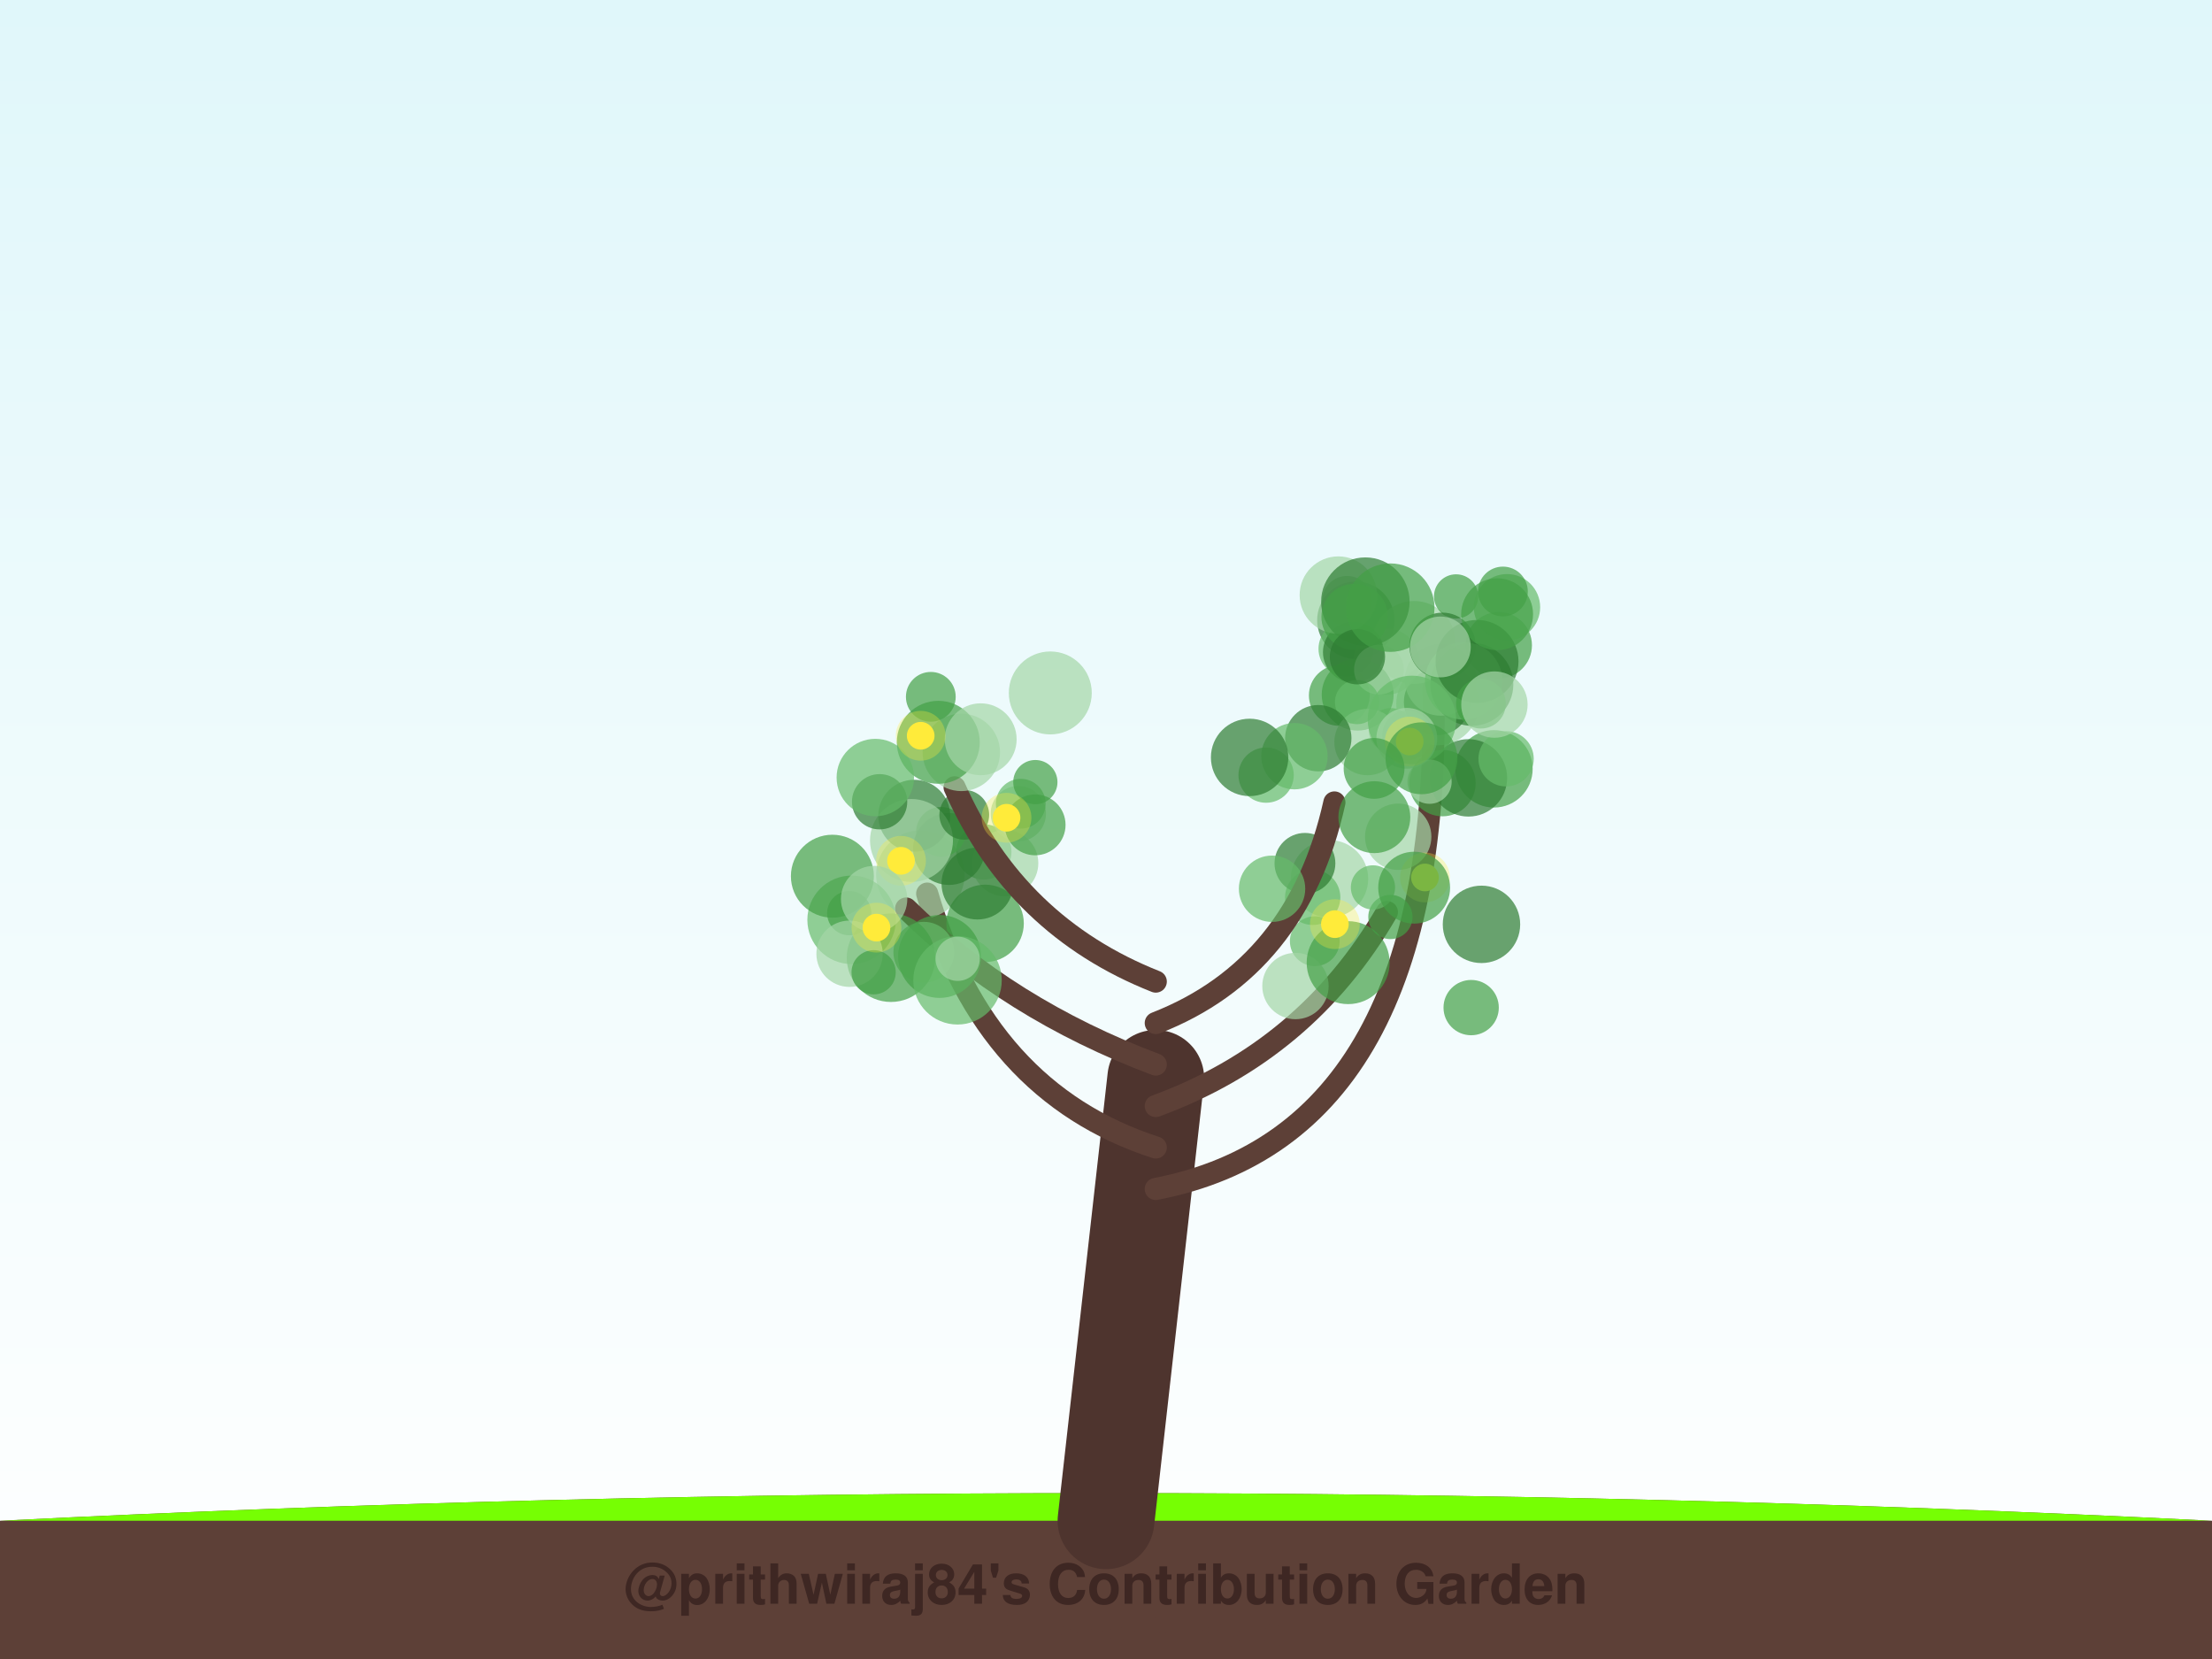
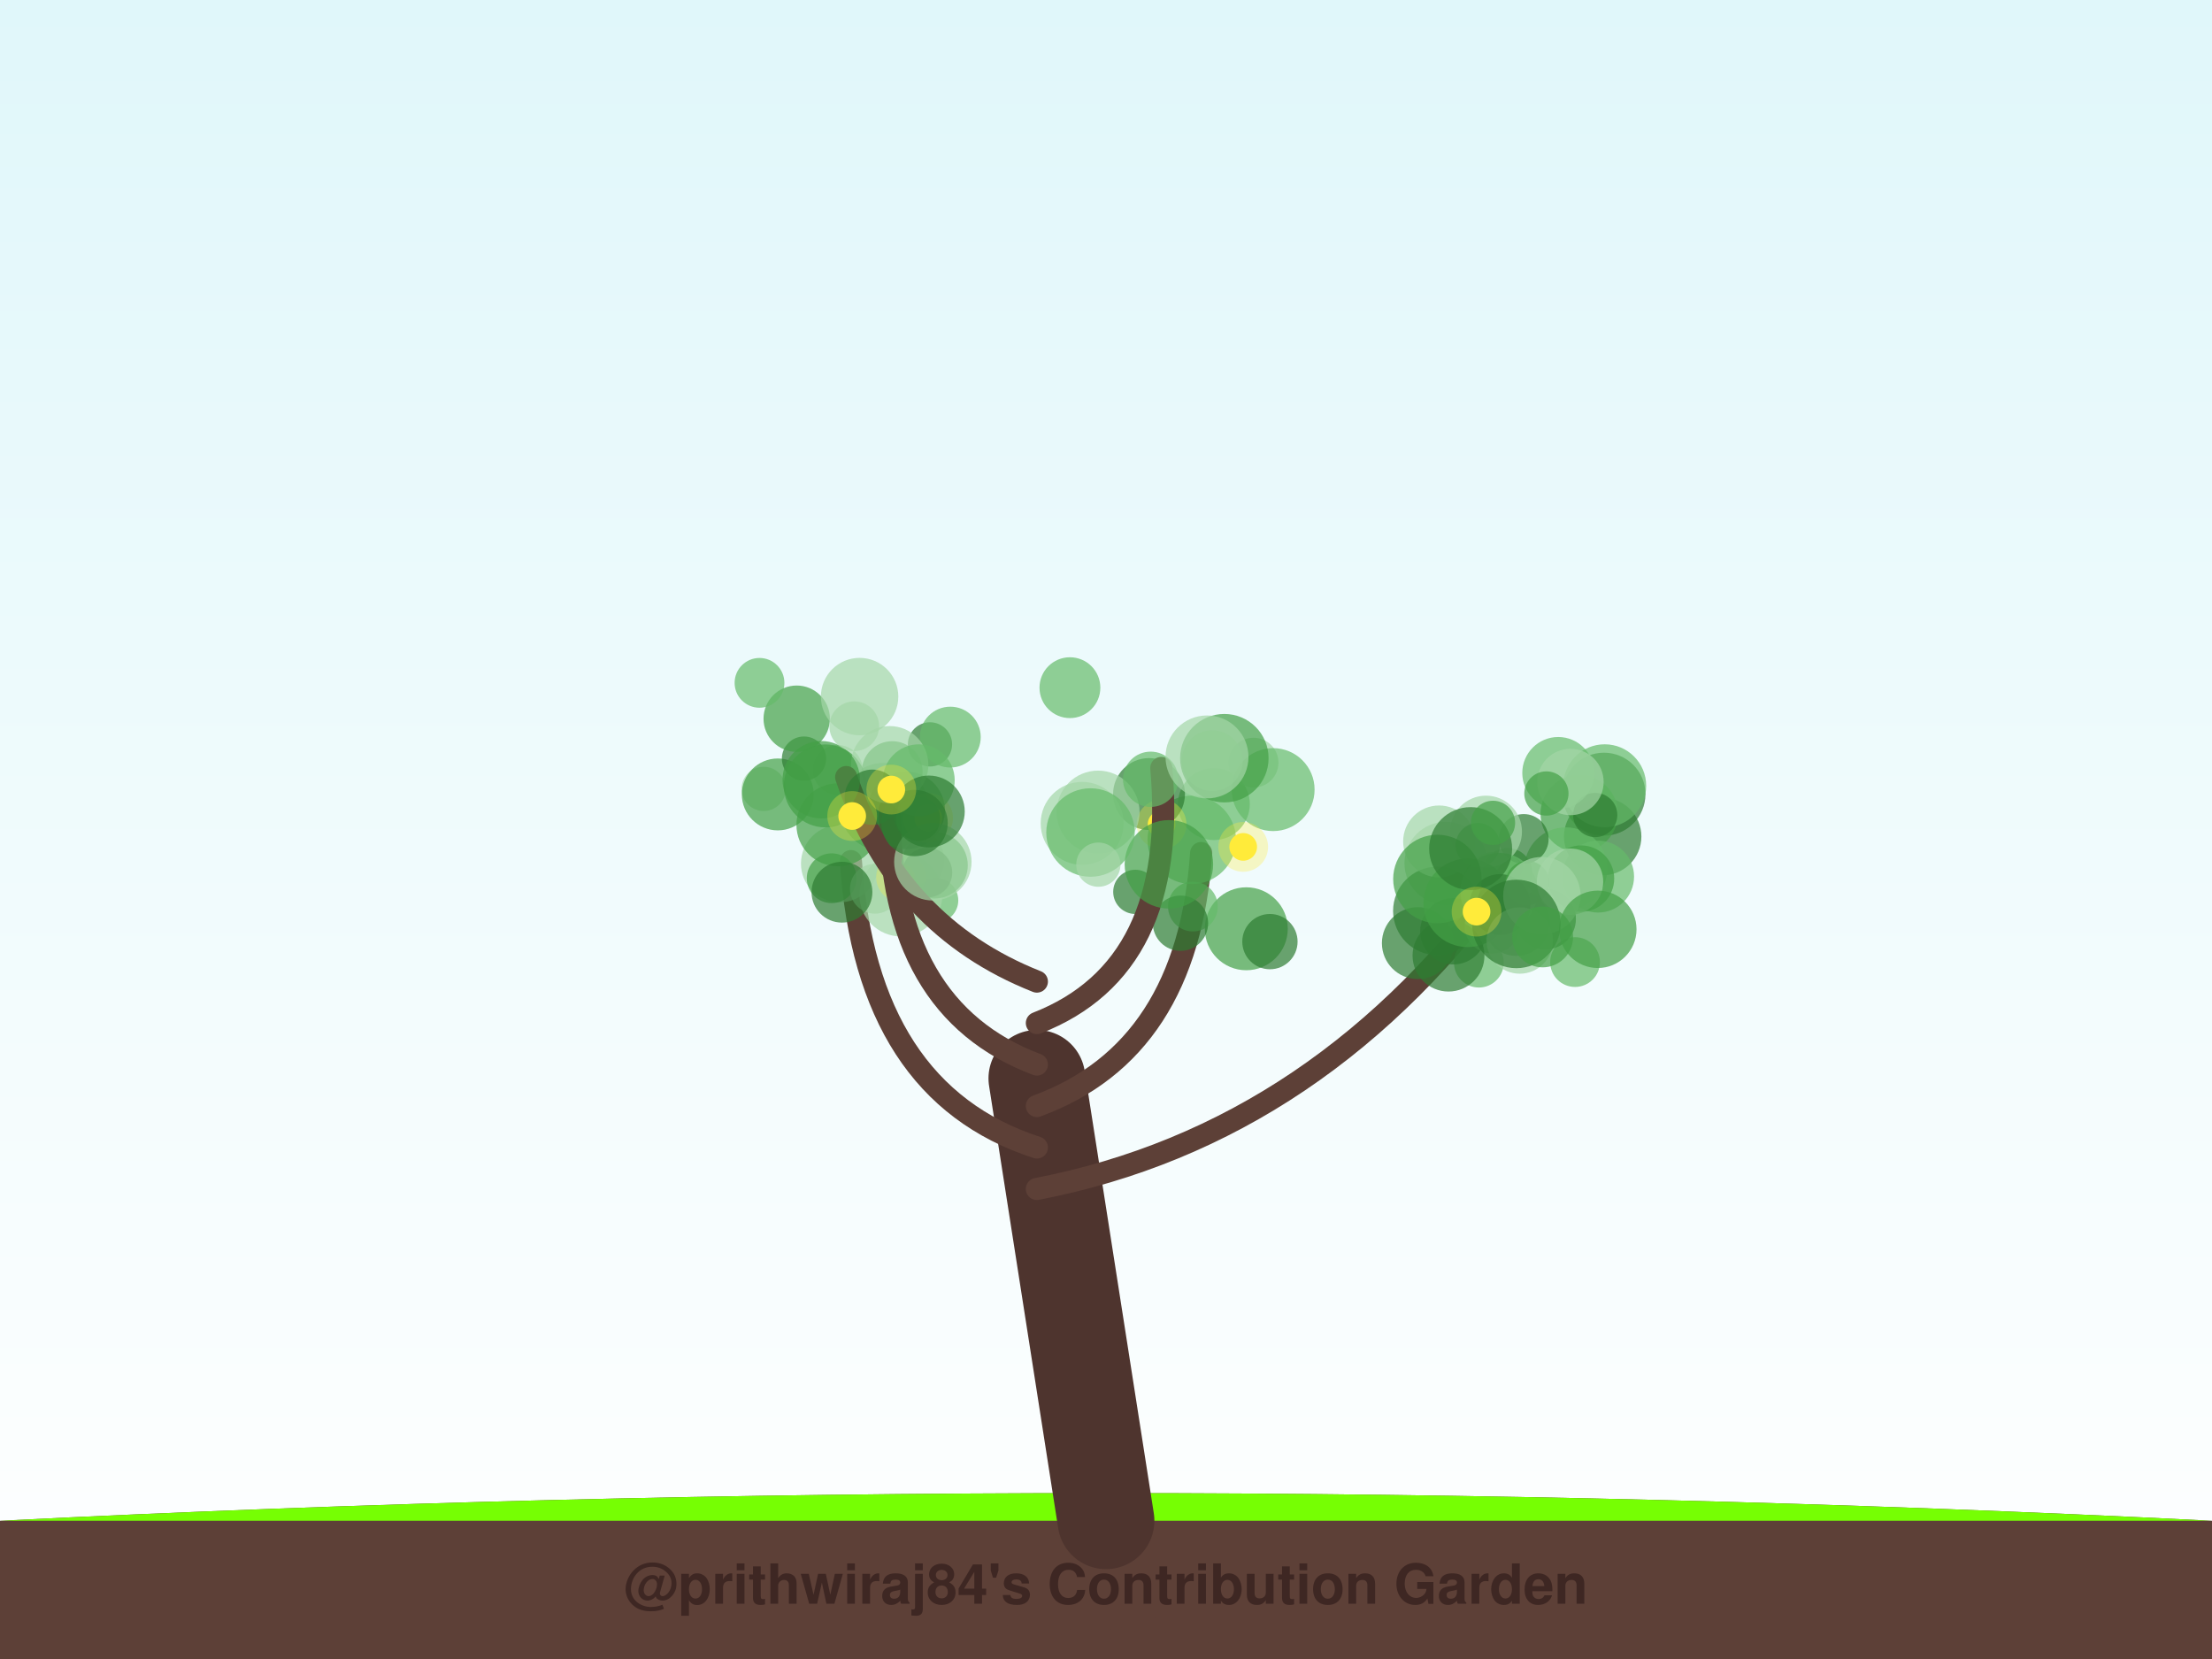
<svg xmlns="http://www.w3.org/2000/svg" width="800" height="600" viewBox="0 0 800 600">
  <defs>
    <linearGradient id="sky" x1="0%" y1="0%" x2="0%" y2="100%">
      <stop offset="0%" style="stop-color:#e0f7fa;stop-opacity:1" />
      <stop offset="100%" style="stop-color:#ffffff;stop-opacity:1" />
    </linearGradient>
    <filter id="glow" x="-20%" y="-20%" width="140%" height="140%">
      <feGaussianBlur stdDeviation="2" result="coloredBlur" />
      <feMerge>
        <feMergeNode in="coloredBlur" />
        <feMergeNode in="SourceGraphic" />
      </feMerge>
    </filter>
  </defs>
  <rect width="100%" height="100%" fill="url(#sky)" />
  <path d="M0,550 Q400,530 800,550 L800,600 L0,600 Z" stroke="#4e342e" stroke-width="0" fill="#5d4037" stroke-linecap="round" stroke-opacity="1.0" />
  <path d="M0,550 Q400,530 800,550" stroke="none" stroke-width="0" fill="#76ff03" stroke-linecap="round" stroke-opacity="0.1" />
-   <path d="M400,550 Q409.0,470.0 418,390" stroke="#4e342e" stroke-width="35" fill="none" stroke-linecap="round" stroke-opacity="1.0" />
-   <path d="M418,430 Q521.544,410 518.399,248.876" stroke="#5d4037" stroke-width="8" fill="none" stroke-linecap="round" stroke-opacity="1.0" />
-   <circle cx="540.314" cy="278.063" r="14" fill="#43a047" fill-opacity="0.7" />
-   <circle cx="519.975" cy="254.556" r="15" fill="#a5d6a7" fill-opacity="0.7" />
-   <circle cx="521.696" cy="283.227" r="12" fill="#43a047" fill-opacity="0.7" />
-   <circle cx="519.731" cy="253.894" r="12" fill="#2e7d32" fill-opacity="0.7" />
-   <circle cx="490.365" cy="224.31" r="14" fill="#2e7d32" fill-opacity="0.7" />
-   <circle cx="501.371" cy="239.285" r="12" fill="#a5d6a7" fill-opacity="0.7" />
-   <circle cx="486.849" cy="234.641" r="10" fill="#66bb6a" fill-opacity="0.7" />
-   <circle cx="487.183" cy="217.304" r="9" fill="#43a047" fill-opacity="0.7" />
-   <circle cx="511.401" cy="232.356" r="15" fill="#a5d6a7" fill-opacity="0.7" />
-   <circle cx="521.087" cy="245.846" r="13" fill="#a5d6a7" fill-opacity="0.7" />
-   <circle cx="489.467" cy="235.866" r="11" fill="#2e7d32" fill-opacity="0.7" />
-   <circle cx="542.051" cy="233.365" r="12" fill="#43a047" fill-opacity="0.7" />
-   <circle cx="503.024" cy="264.093" r="8" fill="#66bb6a" fill-opacity="0.7" />
-   <circle cx="532.318" cy="247.501" r="15" fill="#2e7d32" fill-opacity="0.7" />
-   <circle cx="491.022" cy="251.229" r="13" fill="#43a047" fill-opacity="0.7" />
-   <circle cx="484.383" cy="251.517" r="11" fill="#43a047" fill-opacity="0.7" />
-   <circle cx="526.611" cy="215.704" r="8" fill="#43a047" fill-opacity="0.7" />
-   <circle cx="498.721" cy="242.174" r="9" fill="#a5d6a7" fill-opacity="0.7" />
-   <circle cx="521.7" cy="233.561" r="12" fill="#2e7d32" fill-opacity="0.7" />
-   <circle cx="531.079" cy="281.324" r="14" fill="#2e7d32" fill-opacity="0.7" />
-   <circle cx="484.033" cy="215.225" r="14" fill="#a5d6a7" fill-opacity="0.7" />
-   <circle cx="494.571" cy="268.38" r="12" fill="#a5d6a7" fill-opacity="0.7" />
-   <circle cx="545.022" cy="219.615" r="12" fill="#66bb6a" fill-opacity="0.7" />
-   <circle cx="508.91" cy="265.967" r="9" fill="#66bb6a" fill-opacity="0.7" />
-   <circle cx="493.803" cy="217.591" r="16" fill="#2e7d32" fill-opacity="0.7" />
-   <circle cx="529.346" cy="246.269" r="14" fill="#66bb6a" fill-opacity="0.7" />
-   <circle cx="534.188" cy="239.216" r="15" fill="#2e7d32" fill-opacity="0.7" />
-   <circle cx="544.696" cy="274.426" r="10" fill="#66bb6a" fill-opacity="0.7" />
-   <circle cx="543.552" cy="213.922" r="9" fill="#43a047" fill-opacity="0.7" />
-   <circle cx="489.91" cy="223.112" r="12" fill="#43a047" fill-opacity="0.7" />
-   <circle cx="490.8" cy="253.909" r="8" fill="#66bb6a" fill-opacity="0.7" />
-   <circle cx="490.936" cy="237.521" r="10" fill="#2e7d32" fill-opacity="0.7" />
-   <circle cx="541.45" cy="222.146" r="13" fill="#43a047" fill-opacity="0.7" />
-   <circle cx="502.805" cy="219.766" r="16" fill="#43a047" fill-opacity="0.7" />
-   <circle cx="510.658" cy="260.362" r="16" fill="#66bb6a" fill-opacity="0.7" />
-   <circle cx="535.596" cy="254.482" r="9" fill="#43a047" fill-opacity="0.7" />
-   <circle cx="540.479" cy="254.821" r="12" fill="#a5d6a7" fill-opacity="0.7" />
-   <circle cx="508.787" cy="267.022" r="11" fill="#a5d6a7" fill-opacity="0.7" />
-   <circle cx="520.922" cy="233.979" r="11" fill="#a5d6a7" fill-opacity="0.7" />
-   <circle cx="517.019" cy="282.713" r="8" fill="#a5d6a7" fill-opacity="0.7" />
-   <circle cx="509.83" cy="268.19" r="5" fill="#ffeb3b" fill-opacity="1.0" />
-   <circle cx="509.83" cy="268.19" r="9" fill="#ffeb3b" fill-opacity="0.3" />
-   <path d="M418,415 Q356.228,395 335.333,323.189" stroke="#5d4037" stroke-width="8" fill="none" stroke-linecap="round" stroke-opacity="1.0" />
-   <circle cx="332.865" cy="316.333" r="16" fill="#a5d6a7" fill-opacity="0.7" />
-   <circle cx="355.806" cy="308.104" r="10" fill="#66bb6a" fill-opacity="0.7" />
-   <circle cx="363.522" cy="312.174" r="12" fill="#a5d6a7" fill-opacity="0.7" />
-   <circle cx="307.994" cy="332.67" r="16" fill="#66bb6a" fill-opacity="0.7" />
-   <circle cx="343.222" cy="307.05" r="13" fill="#2e7d32" fill-opacity="0.7" />
-   <circle cx="340.327" cy="300.858" r="9" fill="#43a047" fill-opacity="0.7" />
-   <circle cx="301.043" cy="316.891" r="15" fill="#43a047" fill-opacity="0.7" />
-   <circle cx="330.647" cy="295.016" r="13" fill="#2e7d32" fill-opacity="0.7" />
-   <circle cx="368.294" cy="294.259" r="10" fill="#a5d6a7" fill-opacity="0.7" />
-   <circle cx="329.652" cy="303.972" r="15" fill="#a5d6a7" fill-opacity="0.7" />
-   <circle cx="348.741" cy="294.684" r="9" fill="#2e7d32" fill-opacity="0.7" />
-   <circle cx="356.277" cy="333.944" r="14" fill="#43a047" fill-opacity="0.7" />
-   <circle cx="325.862" cy="311.324" r="5" fill="#ffeb3b" fill-opacity="1.0" />
-   <circle cx="325.862" cy="311.324" r="9" fill="#ffeb3b" fill-opacity="0.3" />
-   <path d="M418,400 Q472.557,380 501.586,329.863" stroke="#5d4037" stroke-width="8" fill="none" stroke-linecap="round" stroke-opacity="1.0" />
-   <circle cx="475.508" cy="340.414" r="9" fill="#66bb6a" fill-opacity="0.7" />
-   <circle cx="535.796" cy="334.304" r="14" fill="#2e7d32" fill-opacity="0.7" />
-   <circle cx="468.522" cy="356.611" r="12" fill="#a5d6a7" fill-opacity="0.7" />
-   <circle cx="505.68" cy="302.616" r="12" fill="#a5d6a7" fill-opacity="0.7" />
-   <circle cx="502.855" cy="331.633" r="8" fill="#43a047" fill-opacity="0.7" />
-   <circle cx="532.064" cy="364.412" r="10" fill="#43a047" fill-opacity="0.7" />
-   <circle cx="480.828" cy="317.829" r="14" fill="#a5d6a7" fill-opacity="0.7" />
-   <circle cx="487.576" cy="348.153" r="15" fill="#43a047" fill-opacity="0.7" />
-   <circle cx="474.756" cy="324.525" r="10" fill="#66bb6a" fill-opacity="0.7" />
-   <circle cx="471.95" cy="312.241" r="11" fill="#2e7d32" fill-opacity="0.7" />
-   <circle cx="482.778" cy="334.228" r="5" fill="#ffeb3b" fill-opacity="1.0" />
-   <circle cx="482.778" cy="334.228" r="9" fill="#ffeb3b" fill-opacity="0.3" />
-   <circle cx="515.355" cy="317.349" r="5" fill="#ffeb3b" fill-opacity="1.0" />
-   <circle cx="515.355" cy="317.349" r="9" fill="#ffeb3b" fill-opacity="0.3" />
-   <path d="M418,385 Q364.772,365 327.72,328.587" stroke="#5d4037" stroke-width="8" fill="none" stroke-linecap="round" stroke-opacity="1.0" />
-   <circle cx="339.81" cy="345.914" r="15" fill="#43a047" fill-opacity="0.7" />
-   <circle cx="334.116" cy="344.393" r="11" fill="#66bb6a" fill-opacity="0.7" />
-   <circle cx="322.234" cy="346.375" r="16" fill="#43a047" fill-opacity="0.7" />
-   <circle cx="307.135" cy="330.263" r="8" fill="#43a047" fill-opacity="0.7" />
-   <circle cx="307.258" cy="344.933" r="12" fill="#a5d6a7" fill-opacity="0.7" />
-   <circle cx="346.301" cy="354.536" r="16" fill="#66bb6a" fill-opacity="0.7" />
-   <circle cx="315.961" cy="351.635" r="8" fill="#43a047" fill-opacity="0.7" />
-   <circle cx="353.512" cy="319.546" r="13" fill="#2e7d32" fill-opacity="0.7" />
-   <circle cx="316.139" cy="325.152" r="12" fill="#a5d6a7" fill-opacity="0.7" />
-   <circle cx="346.351" cy="346.762" r="8" fill="#a5d6a7" fill-opacity="0.7" />
-   <circle cx="316.984" cy="335.488" r="5" fill="#ffeb3b" fill-opacity="1.0" />
-   <circle cx="316.984" cy="335.488" r="9" fill="#ffeb3b" fill-opacity="0.3" />
-   <path d="M418,370 Q469.329,350 482.605,290.22" stroke="#5d4037" stroke-width="8" fill="none" stroke-linecap="round" stroke-opacity="1.0" />
-   <circle cx="496.951" cy="277.904" r="11" fill="#43a047" fill-opacity="0.7" />
-   <circle cx="476.777" cy="266.979" r="12" fill="#2e7d32" fill-opacity="0.7" />
-   <circle cx="457.905" cy="280.33" r="10" fill="#66bb6a" fill-opacity="0.7" />
-   <circle cx="496.55" cy="320.949" r="8" fill="#66bb6a" fill-opacity="0.7" />
-   <circle cx="497.05" cy="295.542" r="13" fill="#43a047" fill-opacity="0.7" />
-   <circle cx="468.154" cy="273.487" r="12" fill="#66bb6a" fill-opacity="0.7" />
-   <circle cx="460.056" cy="321.429" r="12" fill="#66bb6a" fill-opacity="0.7" />
-   <circle cx="514.105" cy="274.245" r="13" fill="#43a047" fill-opacity="0.7" />
-   <circle cx="511.45" cy="321.038" r="13" fill="#43a047" fill-opacity="0.7" />
-   <circle cx="451.939" cy="273.929" r="14" fill="#2e7d32" fill-opacity="0.7" />
-   <path d="M418,355 Q367.43,335 345.247,284.743" stroke="#5d4037" stroke-width="8" fill="none" stroke-linecap="round" stroke-opacity="1.0" />
-   <circle cx="318.122" cy="289.965" r="10" fill="#2e7d32" fill-opacity="0.7" />
-   <circle cx="347.681" cy="272.111" r="14" fill="#a5d6a7" fill-opacity="0.7" />
-   <circle cx="339.347" cy="268.466" r="15" fill="#43a047" fill-opacity="0.7" />
-   <circle cx="369.166" cy="290.676" r="9" fill="#66bb6a" fill-opacity="0.7" />
-   <circle cx="354.68" cy="267.367" r="13" fill="#a5d6a7" fill-opacity="0.7" />
-   <circle cx="374.446" cy="282.861" r="8" fill="#43a047" fill-opacity="0.7" />
-   <circle cx="379.853" cy="250.611" r="15" fill="#a5d6a7" fill-opacity="0.7" />
-   <circle cx="336.642" cy="252.016" r="9" fill="#43a047" fill-opacity="0.7" />
-   <circle cx="316.568" cy="281.21" r="14" fill="#66bb6a" fill-opacity="0.7" />
-   <circle cx="374.371" cy="298.327" r="11" fill="#43a047" fill-opacity="0.7" />
-   <circle cx="364.024" cy="295.756" r="5" fill="#ffeb3b" fill-opacity="1.0" />
-   <circle cx="364.024" cy="295.756" r="9" fill="#ffeb3b" fill-opacity="0.3" />
-   <circle cx="332.981" cy="266.097" r="5" fill="#ffeb3b" fill-opacity="1.0" />
-   <circle cx="332.981" cy="266.097" r="9" fill="#ffeb3b" fill-opacity="0.3" />
+   <path d="M400,550 Q387.5,470.0 375,390" stroke="#4e342e" stroke-width="35" fill="none" stroke-linecap="round" stroke-opacity="1.0" />
+   <path d="M375,430 Q478.598,410 546.774,314.137" stroke="#5d4037" stroke-width="8" fill="none" stroke-linecap="round" stroke-opacity="1.0" />
+   <circle cx="522.944" cy="312.219" r="15" fill="#a5d6a7" fill-opacity="0.7" />
+   <circle cx="579.627" cy="302.55" r="14" fill="#2e7d32" fill-opacity="0.7" />
+   <circle cx="569.636" cy="347.942" r="9" fill="#66bb6a" fill-opacity="0.7" />
+   <circle cx="580.103" cy="287.225" r="15" fill="#2e7d32" fill-opacity="0.7" />
+   <circle cx="571.152" cy="294.293" r="14" fill="#43a047" fill-opacity="0.7" />
+   <circle cx="545.202" cy="315.717" r="9" fill="#43a047" fill-opacity="0.7" />
+   <circle cx="534.849" cy="348.154" r="9" fill="#66bb6a" fill-opacity="0.7" />
+   <circle cx="558.948" cy="332.368" r="11" fill="#2e7d32" fill-opacity="0.7" />
+   <circle cx="525.616" cy="336.807" r="12" fill="#2e7d32" fill-opacity="0.7" />
+   <circle cx="519.826" cy="329.442" r="16" fill="#2e7d32" fill-opacity="0.7" />
+   <circle cx="577.981" cy="317.032" r="13" fill="#66bb6a" fill-opacity="0.7" />
+   <circle cx="539.722" cy="334.847" r="10" fill="#66bb6a" fill-opacity="0.7" />
+   <circle cx="520.468" cy="304.315" r="13" fill="#a5d6a7" fill-opacity="0.7" />
+   <circle cx="566.298" cy="314.217" r="15" fill="#66bb6a" fill-opacity="0.7" />
+   <circle cx="540.879" cy="320.08" r="12" fill="#66bb6a" fill-opacity="0.7" />
+   <circle cx="523.87" cy="345.602" r="13" fill="#2e7d32" fill-opacity="0.7" />
+   <circle cx="551.076" cy="303.42" r="9" fill="#2e7d32" fill-opacity="0.7" />
+   <circle cx="537.441" cy="300.762" r="13" fill="#a5d6a7" fill-opacity="0.7" />
+   <circle cx="512.782" cy="341.1" r="13" fill="#2e7d32" fill-opacity="0.7" />
+   <circle cx="548.421" cy="333.718" r="12" fill="#43a047" fill-opacity="0.7" />
+   <circle cx="530.789" cy="326.522" r="16" fill="#43a047" fill-opacity="0.7" />
+   <circle cx="542.178" cy="322.452" r="14" fill="#66bb6a" fill-opacity="0.7" />
+   <circle cx="580.364" cy="284.185" r="15" fill="#66bb6a" fill-opacity="0.7" />
+   <circle cx="576.937" cy="294.757" r="8" fill="#2e7d32" fill-opacity="0.7" />
+   <circle cx="563.555" cy="279.546" r="13" fill="#66bb6a" fill-opacity="0.7" />
+   <circle cx="567.978" cy="282.818" r="12" fill="#a5d6a7" fill-opacity="0.7" />
+   <circle cx="542.504" cy="327.132" r="11" fill="#2e7d32" fill-opacity="0.7" />
+   <circle cx="534.492" cy="305.636" r="8" fill="#66bb6a" fill-opacity="0.7" />
+   <circle cx="549.645" cy="340.154" r="12" fill="#a5d6a7" fill-opacity="0.7" />
+   <circle cx="519.86" cy="317.899" r="16" fill="#43a047" fill-opacity="0.7" />
+   <circle cx="571.803" cy="317.759" r="12" fill="#43a047" fill-opacity="0.7" />
+   <circle cx="531.875" cy="306.908" r="15" fill="#2e7d32" fill-opacity="0.7" />
+   <circle cx="552.423" cy="319.362" r="8" fill="#43a047" fill-opacity="0.7" />
+   <circle cx="559.278" cy="286.979" r="8" fill="#43a047" fill-opacity="0.7" />
+   <circle cx="557.641" cy="323.934" r="14" fill="#a5d6a7" fill-opacity="0.7" />
+   <circle cx="539.969" cy="297.594" r="8" fill="#43a047" fill-opacity="0.7" />
+   <circle cx="567.827" cy="318.869" r="12" fill="#a5d6a7" fill-opacity="0.7" />
+   <circle cx="577.872" cy="336.097" r="14" fill="#43a047" fill-opacity="0.7" />
+   <circle cx="548.414" cy="334.153" r="16" fill="#2e7d32" fill-opacity="0.7" />
+   <circle cx="557.914" cy="338.854" r="11" fill="#43a047" fill-opacity="0.7" />
+   <circle cx="534.02" cy="329.704" r="5" fill="#ffeb3b" fill-opacity="1.0" />
+   <circle cx="534.02" cy="329.704" r="9" fill="#ffeb3b" fill-opacity="0.3" />
+   <path d="M375,415 Q313.258,395 307.745,311.437" stroke="#5d4037" stroke-width="8" fill="none" stroke-linecap="round" stroke-opacity="1.0" />
+   <circle cx="302.996" cy="278.458" r="9" fill="#a5d6a7" fill-opacity="0.7" />
+   <circle cx="329.458" cy="311.024" r="12" fill="#a5d6a7" fill-opacity="0.7" />
+   <circle cx="303.681" cy="312.335" r="14" fill="#a5d6a7" fill-opacity="0.7" />
+   <circle cx="276.198" cy="285.311" r="8" fill="#a5d6a7" fill-opacity="0.7" />
+   <circle cx="338.572" cy="325.634" r="8" fill="#66bb6a" fill-opacity="0.7" />
+   <circle cx="281.297" cy="287.315" r="13" fill="#43a047" fill-opacity="0.7" />
+   <circle cx="319.717" cy="291.914" r="16" fill="#66bb6a" fill-opacity="0.7" />
+   <circle cx="303.043" cy="298.298" r="15" fill="#43a047" fill-opacity="0.7" />
+   <circle cx="300.785" cy="317.627" r="9" fill="#43a047" fill-opacity="0.7" />
+   <circle cx="322.68" cy="279.069" r="11" fill="#43a047" fill-opacity="0.7" />
+   <circle cx="316.406" cy="321.434" r="9" fill="#a5d6a7" fill-opacity="0.7" />
+   <circle cx="325.802" cy="323.661" r="15" fill="#a5d6a7" fill-opacity="0.7" />
+   <circle cx="325.876" cy="317.249" r="5" fill="#ffeb3b" fill-opacity="1.0" />
+   <circle cx="325.876" cy="317.249" r="9" fill="#ffeb3b" fill-opacity="0.3" />
+   <path d="M375,400 Q429.545,380 434.415,308.509" stroke="#5d4037" stroke-width="8" fill="none" stroke-linecap="round" stroke-opacity="1.0" />
+   <circle cx="439.01" cy="290.817" r="13" fill="#66bb6a" fill-opacity="0.7" />
+   <circle cx="453.373" cy="275.817" r="9" fill="#a5d6a7" fill-opacity="0.7" />
+   <circle cx="450.741" cy="335.902" r="15" fill="#43a047" fill-opacity="0.7" />
+   <circle cx="431.021" cy="303.739" r="16" fill="#66bb6a" fill-opacity="0.7" />
+   <circle cx="431.432" cy="327.862" r="9" fill="#66bb6a" fill-opacity="0.7" />
+   <circle cx="426.939" cy="333.89" r="10" fill="#2e7d32" fill-opacity="0.7" />
+   <circle cx="415.565" cy="287.172" r="13" fill="#2e7d32" fill-opacity="0.7" />
+   <circle cx="410.602" cy="322.558" r="8" fill="#2e7d32" fill-opacity="0.7" />
+   <circle cx="459.289" cy="340.55" r="10" fill="#2e7d32" fill-opacity="0.7" />
+   <circle cx="460.437" cy="285.573" r="15" fill="#66bb6a" fill-opacity="0.7" />
+   <circle cx="449.617" cy="306.287" r="5" fill="#ffeb3b" fill-opacity="1.0" />
+   <circle cx="449.617" cy="306.287" r="9" fill="#ffeb3b" fill-opacity="0.3" />
+   <circle cx="420.098" cy="298.121" r="5" fill="#ffeb3b" fill-opacity="1.0" />
+   <circle cx="420.098" cy="298.121" r="9" fill="#ffeb3b" fill-opacity="0.3" />
+   <path d="M375,385 Q321.78,365 321.78,292.821" stroke="#5d4037" stroke-width="8" fill="none" stroke-linecap="round" stroke-opacity="1.0" />
+   <circle cx="338.014" cy="312.949" r="12" fill="#43a047" fill-opacity="0.7" />
+   <circle cx="290.775" cy="274.36" r="8" fill="#2e7d32" fill-opacity="0.7" />
+   <circle cx="335.391" cy="315.568" r="9" fill="#2e7d32" fill-opacity="0.7" />
+   <circle cx="336.338" cy="269.217" r="8" fill="#2e7d32" fill-opacity="0.7" />
+   <circle cx="304.506" cy="322.672" r="11" fill="#2e7d32" fill-opacity="0.7" />
+   <circle cx="298.482" cy="284.233" r="15" fill="#43a047" fill-opacity="0.7" />
+   <circle cx="288.141" cy="259.929" r="12" fill="#43a047" fill-opacity="0.7" />
+   <circle cx="343.691" cy="266.583" r="11" fill="#66bb6a" fill-opacity="0.7" />
+   <circle cx="327.76" cy="293.06" r="14" fill="#2e7d32" fill-opacity="0.7" />
+   <circle cx="321.757" cy="276.589" r="14" fill="#a5d6a7" fill-opacity="0.7" />
+   <circle cx="335.658" cy="295.827" r="5" fill="#ffeb3b" fill-opacity="1.0" />
+   <circle cx="335.658" cy="295.827" r="9" fill="#ffeb3b" fill-opacity="0.3" />
+   <path d="M375,370 Q426.326,350 419.999,277.737" stroke="#5d4037" stroke-width="8" fill="none" stroke-linecap="round" stroke-opacity="1.0" />
+   <circle cx="391.372" cy="297.776" r="15" fill="#a5d6a7" fill-opacity="0.7" />
+   <circle cx="386.953" cy="248.707" r="11" fill="#66bb6a" fill-opacity="0.7" />
+   <circle cx="442.799" cy="274.207" r="16" fill="#43a047" fill-opacity="0.7" />
+   <circle cx="422.747" cy="312.596" r="16" fill="#43a047" fill-opacity="0.7" />
+   <circle cx="397.136" cy="293.702" r="15" fill="#a5d6a7" fill-opacity="0.7" />
+   <circle cx="438.427" cy="275.129" r="11" fill="#66bb6a" fill-opacity="0.7" />
+   <circle cx="394.4" cy="301.091" r="16" fill="#66bb6a" fill-opacity="0.7" />
+   <circle cx="416.149" cy="281.837" r="10" fill="#66bb6a" fill-opacity="0.7" />
+   <circle cx="397.235" cy="312.716" r="8" fill="#a5d6a7" fill-opacity="0.7" />
+   <circle cx="436.528" cy="273.756" r="15" fill="#a5d6a7" fill-opacity="0.7" />
+   <path d="M375,355 Q324.432,335 306.025,281.034" stroke="#5d4037" stroke-width="8" fill="none" stroke-linecap="round" stroke-opacity="1.0" />
+   <circle cx="337.375" cy="311.689" r="14" fill="#a5d6a7" fill-opacity="0.7" />
+   <circle cx="297.015" cy="281.997" r="14" fill="#43a047" fill-opacity="0.7" />
+   <circle cx="332.071" cy="296.129" r="8" fill="#43a047" fill-opacity="0.7" />
+   <circle cx="310.886" cy="251.93" r="14" fill="#a5d6a7" fill-opacity="0.7" />
+   <circle cx="274.685" cy="246.96" r="9" fill="#66bb6a" fill-opacity="0.7" />
+   <circle cx="332.285" cy="282.197" r="13" fill="#66bb6a" fill-opacity="0.7" />
+   <circle cx="315.474" cy="288.321" r="10" fill="#2e7d32" fill-opacity="0.7" />
+   <circle cx="308.956" cy="262.659" r="9" fill="#a5d6a7" fill-opacity="0.7" />
+   <circle cx="335.916" cy="293.488" r="13" fill="#2e7d32" fill-opacity="0.7" />
+   <circle cx="330.764" cy="297.656" r="12" fill="#2e7d32" fill-opacity="0.7" />
+   <circle cx="322.349" cy="285.548" r="5" fill="#ffeb3b" fill-opacity="1.0" />
+   <circle cx="322.349" cy="285.548" r="9" fill="#ffeb3b" fill-opacity="0.3" />
+   <circle cx="308.204" cy="295.125" r="5" fill="#ffeb3b" fill-opacity="1.0" />
+   <circle cx="308.204" cy="295.125" r="9" fill="#ffeb3b" fill-opacity="0.3" />
  <text x="400" y="580" font-family="Segoe UI, Helvetica, Arial, sans-serif" font-size="20" fill="#3e2723" text-anchor="middle" font-weight="bold">@prithwiraj84's Contribution Garden</text>
  <text x="400" y="595" font-family="Segoe UI, Helvetica, Arial, sans-serif" font-size="14" fill="#5d4037" text-anchor="middle" font-weight="bold">Grown over 5 years</text>
</svg>
